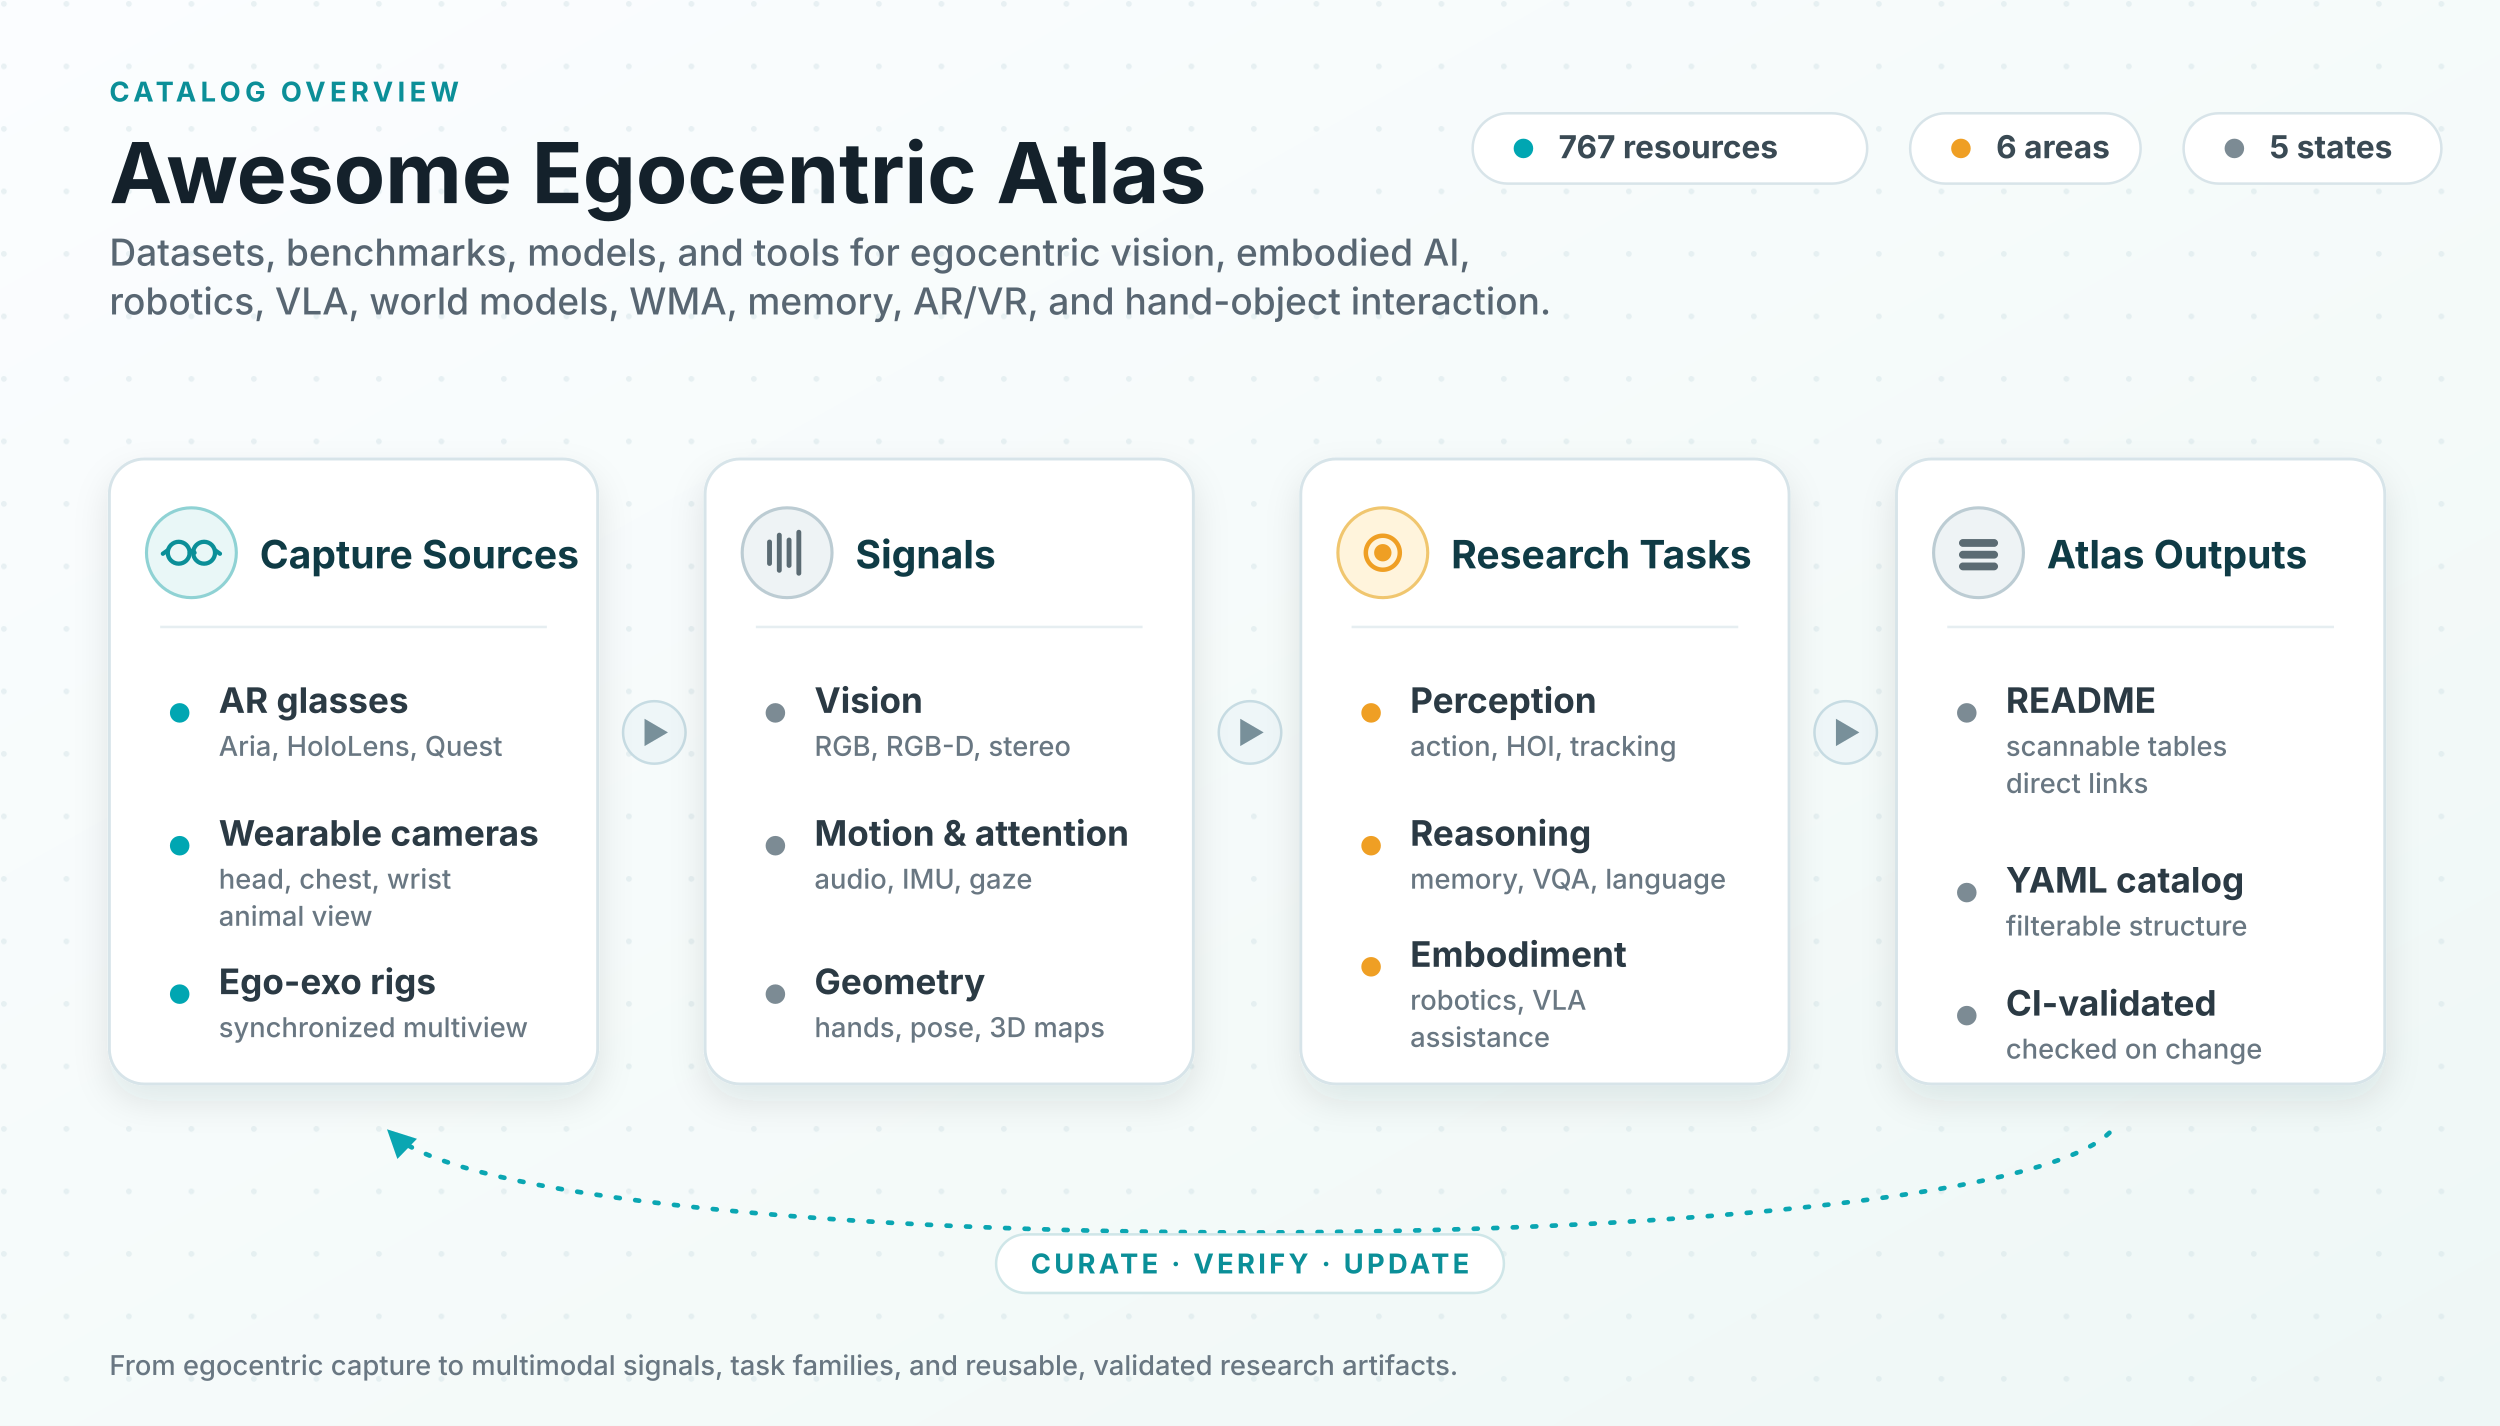
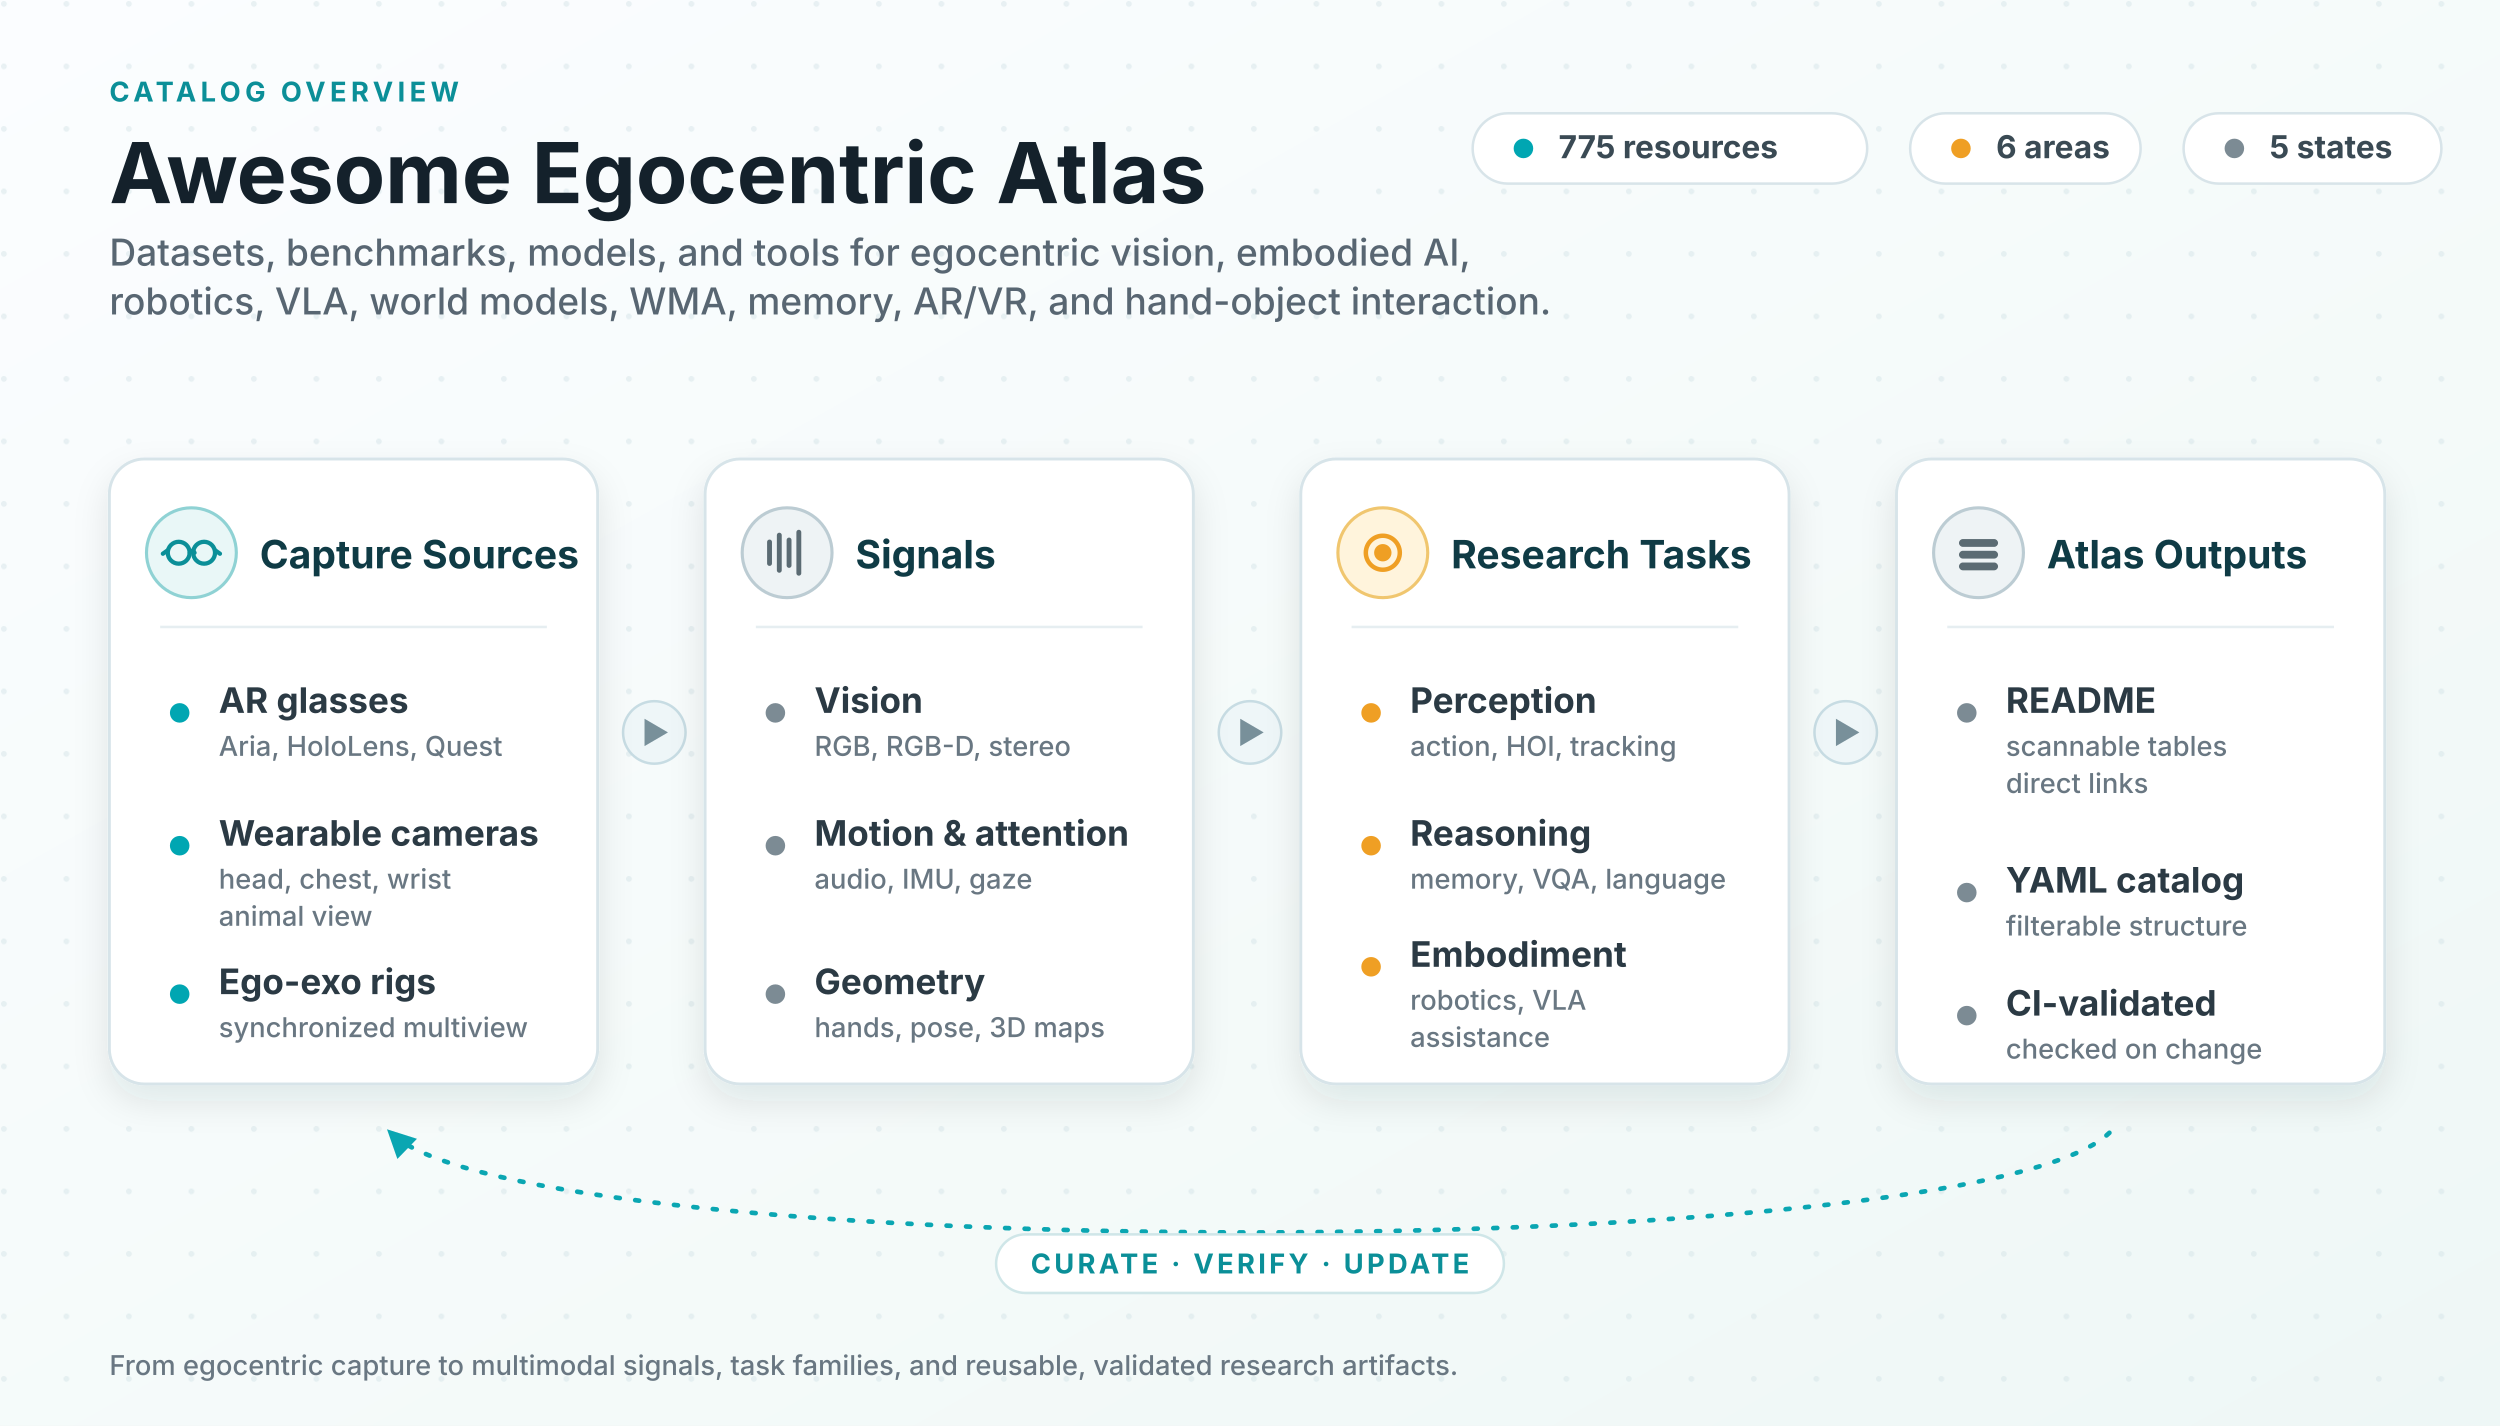
<svg xmlns="http://www.w3.org/2000/svg" viewBox="0 0 1280 730" role="img" aria-labelledby="title desc">
  <defs>
    <linearGradient id="bg" x1="0" x2="1" y1="0" y2="1">
      <stop offset="0" stop-color="#fbfdff" />
      <stop offset="0.62" stop-color="#f4faf9" />
      <stop offset="1" stop-color="#eef7f6" />
    </linearGradient>
    <pattern id="dots" width="32" height="32" patternUnits="userSpaceOnUse">
      <circle cx="2" cy="2" r="1.5" fill="#cfe0e4" opacity="0.42" />
    </pattern>
    <filter id="shadow" x="-13%" y="-14%" width="126%" height="138%">
      <feDropShadow dx="0" dy="8" stdDeviation="9" flood-color="#0f2a33" flood-opacity="0.10" />
    </filter>
    <marker id="loopArrow" viewBox="0 0 10 10" refX="8.2" refY="5" markerWidth="6" markerHeight="6" orient="auto-start-reverse">
      <path d="M0 0 L10 5 L0 10 z" fill="#0aa6b2" />
    </marker>
    <style>
      .ink { fill: #14212b; }
      .sub { fill: #586672; }
      .title { font: 700 43px system-ui, -apple-system, "Segoe UI", sans-serif; }
      .subtitle { font: 500 19px system-ui, -apple-system, "Segoe UI", sans-serif; }
      .kicker { font: 700 14px system-ui, -apple-system, "Segoe UI", sans-serif; fill: #0b8f98; letter-spacing: .16em; }
      .panel { fill: #ffffff; stroke: #d7e4e9; stroke-width: 1.5; filter: url(#shadow); }
      .ph { font: 700 20px system-ui, -apple-system, "Segoe UI", sans-serif; fill: #0f3b45; }
      .row { font: 650 18px system-ui, -apple-system, "Segoe UI", sans-serif; fill: #2b3a44; }
      .rowsub { font: 500 14px system-ui, -apple-system, "Segoe UI", sans-serif; fill: #697782; }
      .divider { stroke: #e6eef1; stroke-width: 1.3; }
      .chip { fill: #ffffff; stroke: #d8e4e9; stroke-width: 1.3; }
      .chiptext { font: 650 16.2px system-ui, -apple-system, "Segoe UI", sans-serif; fill: #3a4a54; }
      .flowBadge { fill: #eef6f8; stroke: #c7dce3; stroke-width: 1.3; }
      .flowGlyph { fill: #78909a; }
      .loop { stroke: #0aa6b2; stroke-width: 2.4; fill: none; stroke-dasharray: 2 8; stroke-linecap: round; }
      .dotT { fill: #00a6b2; }
      .dotA { fill: #ef9f24; }
      .dotN { fill: #7c8b94; }
      .loopText { font: 700 14px system-ui, -apple-system, "Segoe UI", sans-serif; fill: #0b8f98; letter-spacing: .12em; }
    </style>
  </defs>
  <rect width="1280" height="730" fill="url(#bg)" />
  <rect width="1280" height="730" fill="url(#dots)" />
  <text class="kicker" x="56" y="52">CATALOG OVERVIEW</text>
  <text class="title ink" x="56" y="104">Awesome Egocentric Atlas</text>
  <text class="subtitle sub" x="56" y="136">
    <tspan x="56" y="136">Datasets, benchmarks, models, and tools for egocentric vision, embodied AI,</tspan>
    <tspan x="56" y="161">robotics, VLA, world models, WMA, memory, AR/VR, and hand-object interaction.</tspan>
  </text>
  <g>
    <rect class="chip" x="754" y="58" width="202" height="36" rx="18" />
    <circle class="dotT" cx="780" cy="76" r="5" />
-     <text class="chiptext" x="798" y="81">767 resources</text>
+     <text class="chiptext" x="798" y="81">775 resources</text>
    <rect class="chip" x="978" y="58" width="118" height="36" rx="18" />
    <circle class="dotA" cx="1004" cy="76" r="5" />
    <text class="chiptext" x="1022" y="81">6 areas</text>
    <rect class="chip" x="1118" y="58" width="132" height="36" rx="18" />
    <circle class="dotN" cx="1144" cy="76" r="5" />
    <text class="chiptext" x="1162" y="81">5 states</text>
  </g>
  <g transform="translate(335 375)">
    <circle class="flowBadge" cx="0" cy="0" r="16" />
    <path class="flowGlyph" d="M-5 -7 L7 0 L-5 7 z" />
  </g>
  <g transform="translate(640 375)">
    <circle class="flowBadge" cx="0" cy="0" r="16" />
    <path class="flowGlyph" d="M-5 -7 L7 0 L-5 7 z" />
  </g>
  <g transform="translate(945 375)">
    <circle class="flowBadge" cx="0" cy="0" r="16" />
    <path class="flowGlyph" d="M-5 -7 L7 0 L-5 7 z" />
  </g>
  <g transform="translate(56 235)">
    <rect class="panel" width="250" height="320" rx="18" />
    <circle cx="42" cy="48" r="23" fill="#e9f7f7" stroke="#8fd2d4" stroke-width="1.6" />
    <g stroke="#0b8f98" stroke-width="2.2" fill="none" stroke-linecap="round">
      <circle cx="35.5" cy="48" r="5.6" />
      <circle cx="48.5" cy="48" r="5.6" />
      <path d="M41.2 48 q1.2 -2 2.4 0" />
      <path d="M29.8 46.8 l-2.4 1.7 M54.2 46.8 l2.4 1.7" />
    </g>
    <text class="ph" x="77" y="56">Capture Sources</text>
    <line class="divider" x1="26" y1="86" x2="224" y2="86" />
    <circle class="dotT" cx="36" cy="130" r="5" />
    <text class="row" x="56" y="130">AR glasses</text>
    <text class="rowsub" x="56" y="152">Aria, HoloLens, Quest</text>
    <circle class="dotT" cx="36" cy="198" r="5" />
    <text class="row" x="56" y="198">Wearable cameras</text>
    <text class="rowsub" x="56" y="220">head, chest, wrist</text>
    <text class="rowsub" x="56" y="239">animal view</text>
    <circle class="dotT" cx="36" cy="274" r="5" />
    <text class="row" x="56" y="274">Ego-exo rigs</text>
    <text class="rowsub" x="56" y="296">synchronized multiview</text>
  </g>
  <g transform="translate(361 235)">
    <rect class="panel" width="250" height="320" rx="18" />
    <circle cx="42" cy="48" r="23" fill="#eef3f5" stroke="#bcccd3" stroke-width="1.6" />
    <g stroke="#5b6b73" stroke-width="2.5" stroke-linecap="round">
      <line x1="33" y1="53.5" x2="33" y2="42.5" />
      <line x1="38" y1="57" x2="38" y2="39" />
      <line x1="43" y1="54.5" x2="43" y2="41.5" />
      <line x1="48" y1="58.5" x2="48" y2="37.5" />
    </g>
    <text class="ph" x="77" y="56">Signals</text>
    <line class="divider" x1="26" y1="86" x2="224" y2="86" />
    <circle class="dotN" cx="36" cy="130" r="5" />
    <text class="row" x="56" y="130">Vision</text>
    <text class="rowsub" x="56" y="152">RGB, RGB-D, stereo</text>
    <circle class="dotN" cx="36" cy="198" r="5" />
    <text class="row" x="56" y="198">Motion &amp; attention</text>
    <text class="rowsub" x="56" y="220">audio, IMU, gaze</text>
    <circle class="dotN" cx="36" cy="274" r="5" />
    <text class="row" x="56" y="274">Geometry</text>
    <text class="rowsub" x="56" y="296">hands, pose, 3D maps</text>
  </g>
  <g transform="translate(666 235)">
    <rect class="panel" width="250" height="320" rx="18" />
    <circle cx="42" cy="48" r="23" fill="#fff4dc" stroke="#f0c66f" stroke-width="1.6" />
    <g stroke="#ef9f24" stroke-width="2.3" fill="none">
      <circle cx="42" cy="48" r="8.7" />
      <circle cx="42" cy="48" r="3.3" fill="#ef9f24" />
    </g>
    <text class="ph" x="77" y="56">Research Tasks</text>
    <line class="divider" x1="26" y1="86" x2="224" y2="86" />
    <circle class="dotA" cx="36" cy="130" r="5" />
    <text class="row" x="56" y="130">Perception</text>
    <text class="rowsub" x="56" y="152">action, HOI, tracking</text>
    <circle class="dotA" cx="36" cy="198" r="5" />
    <text class="row" x="56" y="198">Reasoning</text>
    <text class="rowsub" x="56" y="220">memory, VQA, language</text>
    <circle class="dotA" cx="36" cy="260" r="5" />
    <text class="row" x="56" y="260">Embodiment</text>
    <text class="rowsub" x="56" y="282">robotics, VLA</text>
    <text class="rowsub" x="56" y="301">assistance</text>
  </g>
  <g transform="translate(971 235)">
    <rect class="panel" width="250" height="320" rx="18" />
    <circle cx="42" cy="48" r="23" fill="#eef3f5" stroke="#bcccd3" stroke-width="1.6" />
    <g fill="#5b6b73">
      <rect x="32" y="41" width="20" height="4" rx="2" />
      <rect x="32" y="47" width="20" height="4" rx="2" />
      <rect x="32" y="53" width="20" height="4" rx="2" />
    </g>
    <text class="ph" x="77" y="56">Atlas Outputs</text>
    <line class="divider" x1="26" y1="86" x2="224" y2="86" />
    <circle class="dotN" cx="36" cy="130" r="5" />
    <text class="row" x="56" y="130">README</text>
    <text class="rowsub" x="56" y="152">scannable tables</text>
    <text class="rowsub" x="56" y="171">direct links</text>
    <circle class="dotN" cx="36" cy="222" r="5" />
    <text class="row" x="56" y="222">YAML catalog</text>
    <text class="rowsub" x="56" y="244">filterable structure</text>
    <circle class="dotN" cx="36" cy="285" r="5" />
    <text class="row" x="56" y="285">CI-validated</text>
    <text class="rowsub" x="56" y="307">checked on change</text>
  </g>
  <path class="loop" d="M1080 580 C1010 648 270 648 200 580" marker-end="url(#loopArrow)" />
  <rect x="510" y="632" width="260" height="30" rx="15" fill="#ffffff" stroke="#cfe6e8" stroke-width="1.3" />
  <text class="loopText" x="640" y="652" text-anchor="middle">CURATE · VERIFY · UPDATE</text>
  <text class="rowsub" x="56" y="704">From egocentric capture to multimodal signals, task families, and reusable, validated research artifacts.</text>
</svg>
